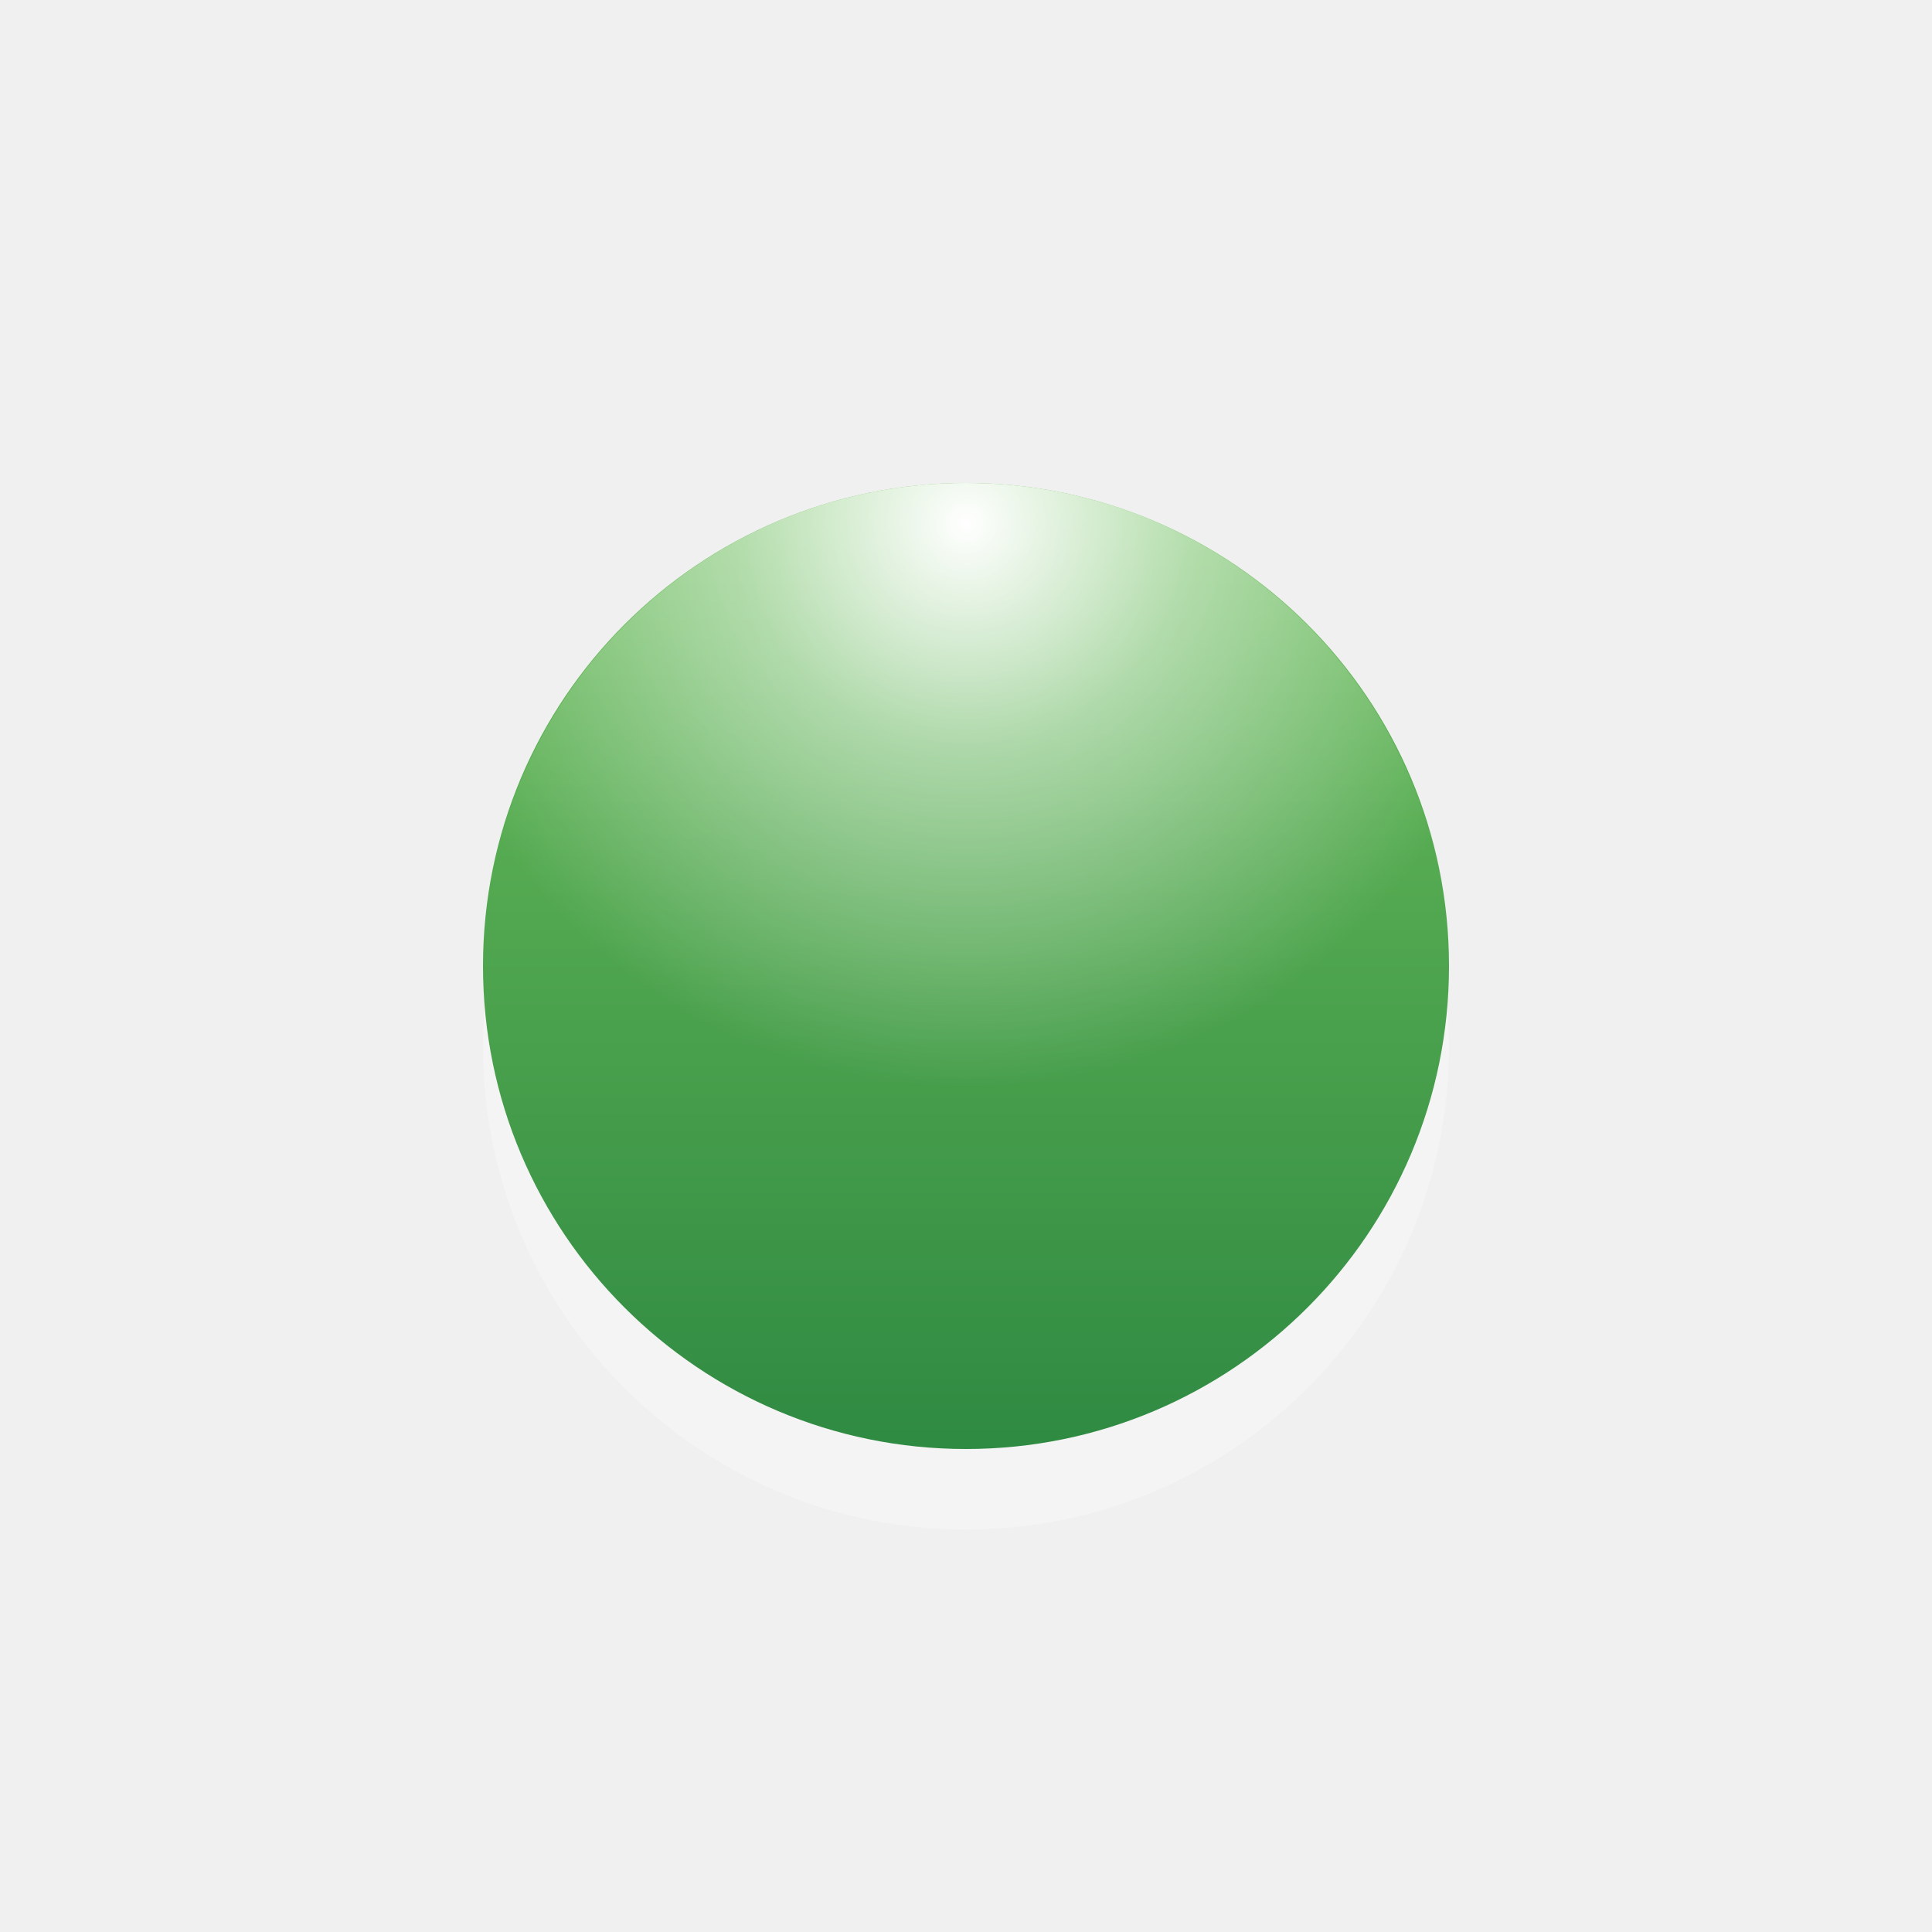
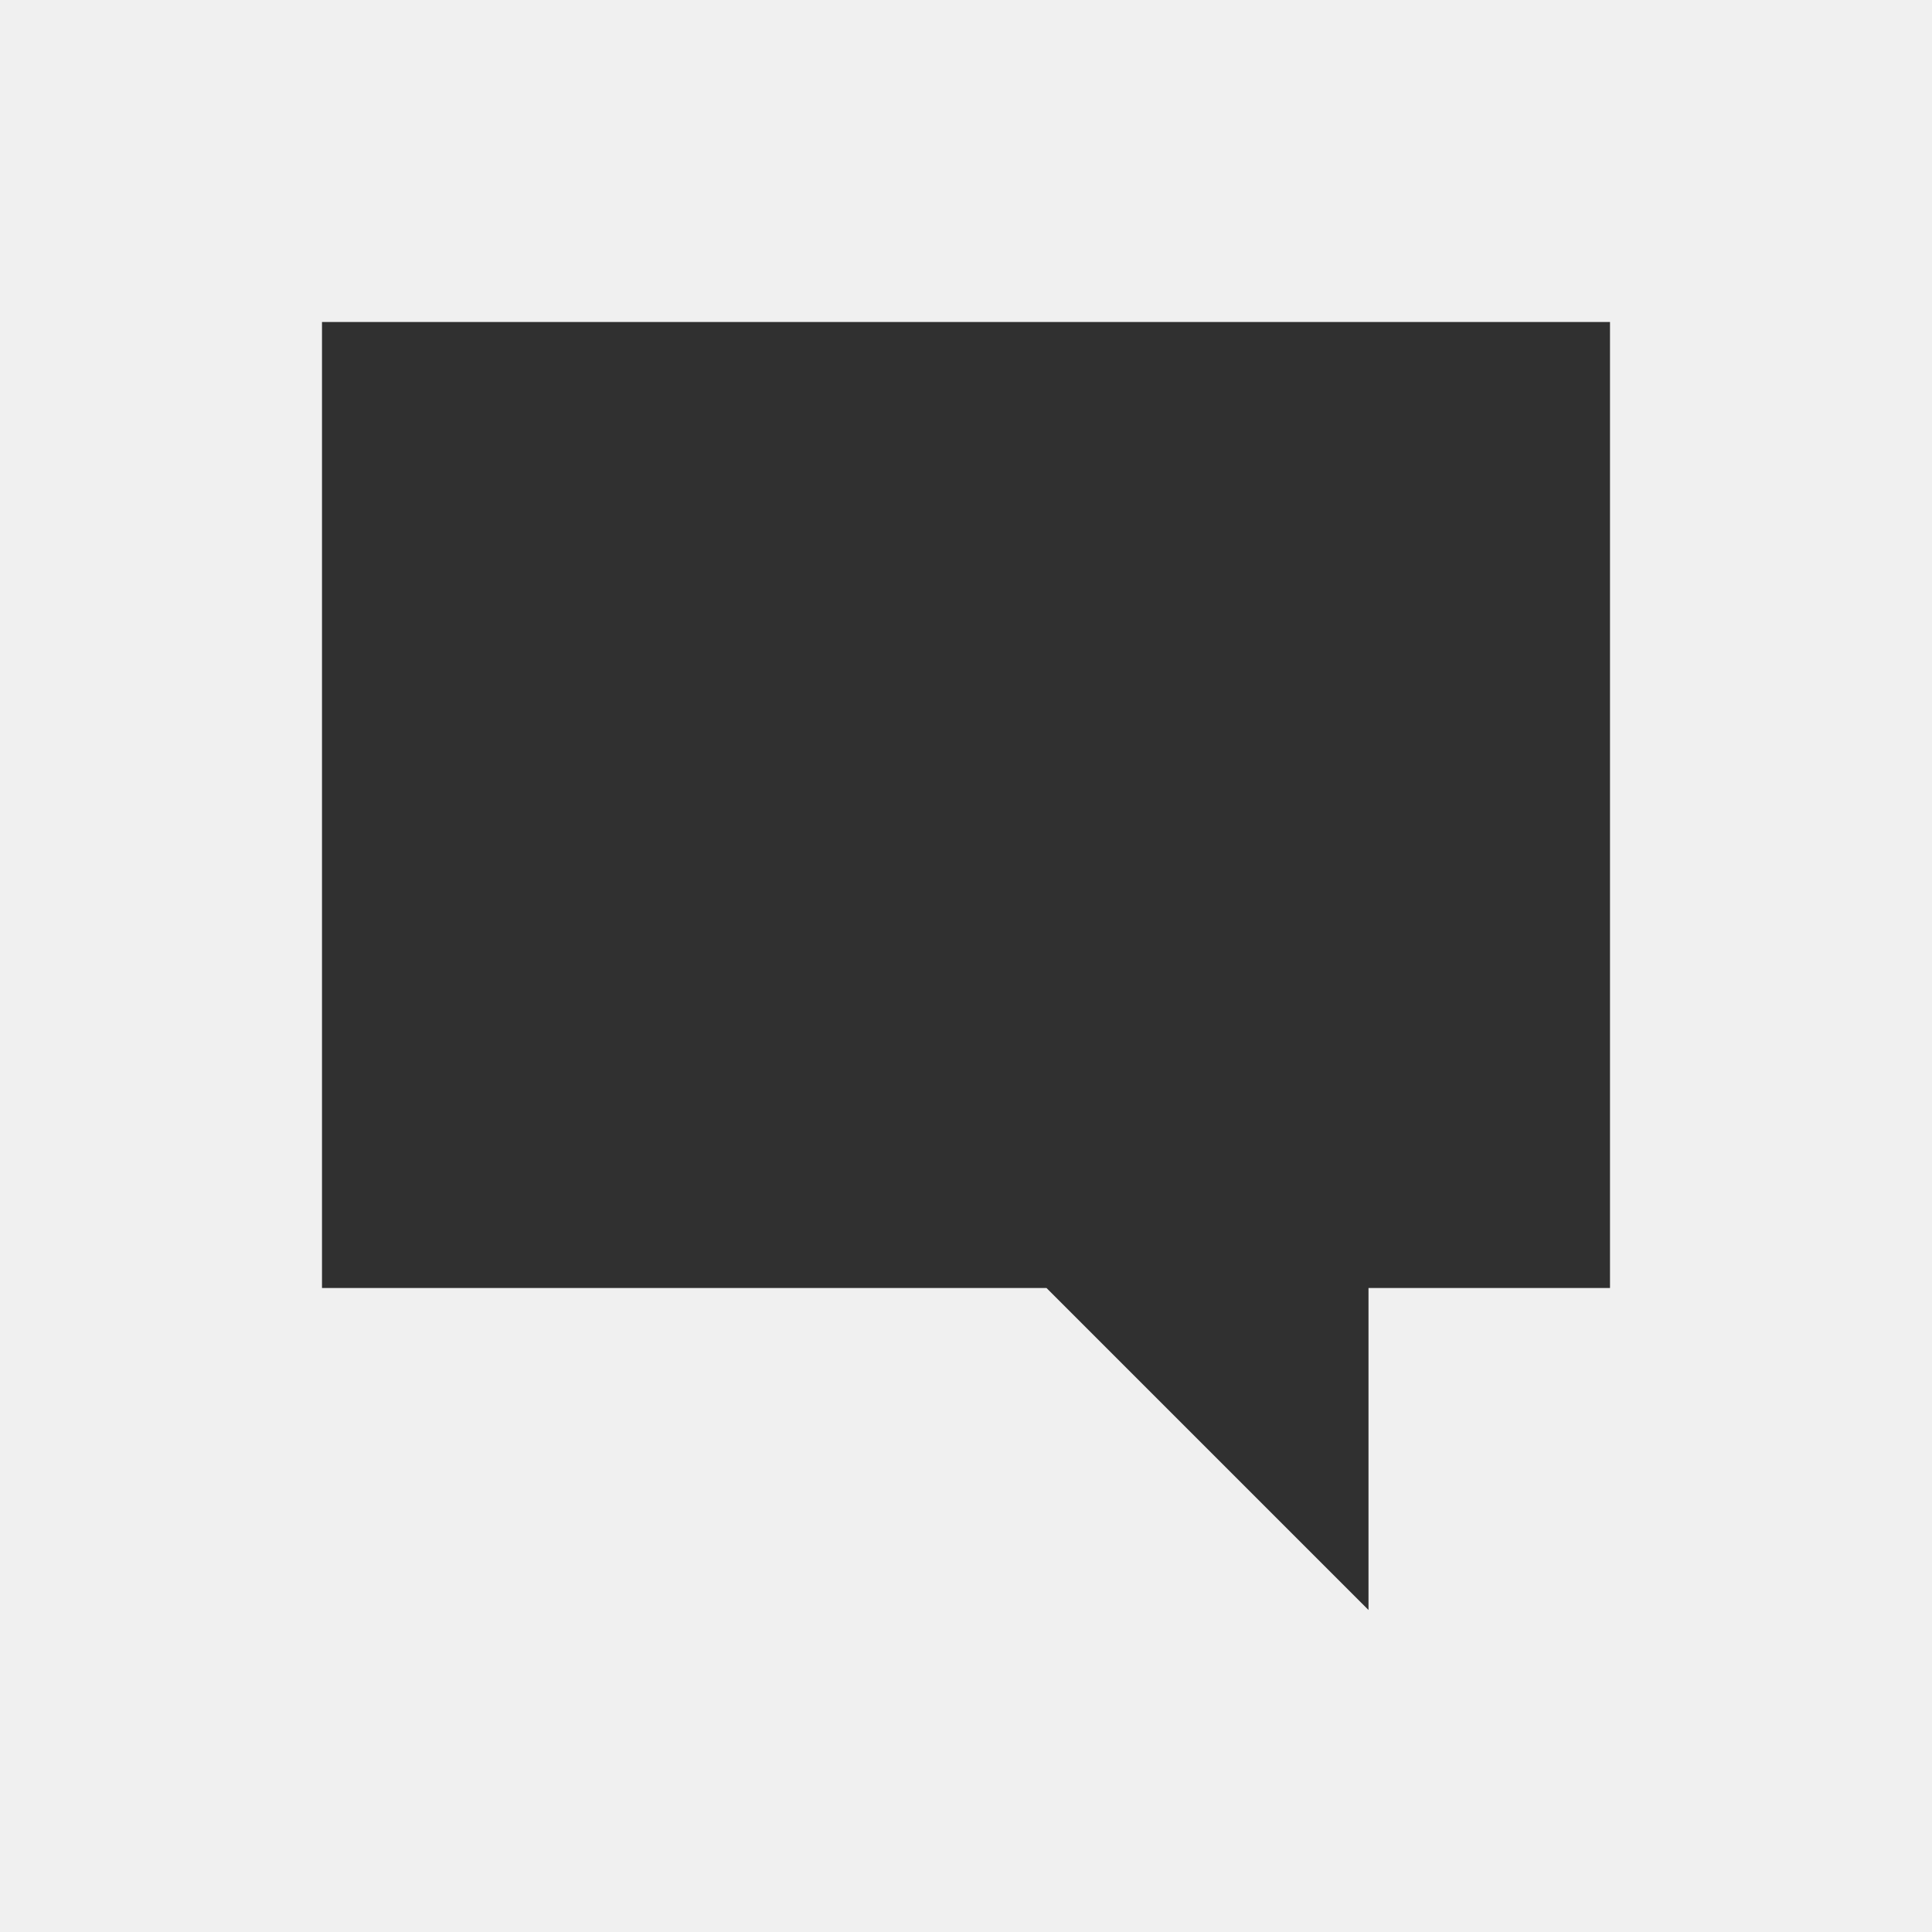
- <svg xmlns="http://www.w3.org/2000/svg" id="Layer_1" xml:space="preserve" height="24px" viewBox="0 0 24 24" width="24px" version="1.1" y="0px" x="0px" enable-background="new 0 0 24 24">
-   <circle id="circle3" opacity=".3" r="6" cy="13" cx="12" enable-background="new    " fill="#fff" />
-   <linearGradient id="circle10_1_" y2="1020" gradientUnits="userSpaceOnUse" x2="1641" gradientTransform="translate(-1629 -1014)" y1="1032" x1="1641">
-     <stop style="stop-color:#2F8A42" offset="0" />
-     <stop style="stop-color:#6DBF5B" offset="1" />
-   </linearGradient>
-   <circle id="circle10" cy="12" cx="12" r="6" fill="url(#circle10_1_)" />
-   <radialGradient id="circle17_1_" gradientUnits="userSpaceOnUse" cy="1020.5" cx="1641" gradientTransform="translate(-1629 -1014)" r="7">
-     <stop style="stop-color:#fff" offset="0" />
-     <stop style="stop-color:#fff;stop-opacity:.498" offset=".4" />
-     <stop style="stop-color:#fff;stop-opacity:0" offset="1" />
-   </radialGradient>
-   <path id="circle17_2_" d="m12 6c-2.773 0-5.094 1.882-5.781 4.438 1.261 1.841 3.381 3.062 5.781 3.062s4.52-1.221 5.781-3.062c-0.687-2.556-3.008-4.438-5.781-4.438z" fill="url(#circle17_1_)" />
+ <svg xmlns="http://www.w3.org/2000/svg" width="24" height="24" id="svg2" version="1.1">
+   <defs id="defs4" />
+   <g id="layer1" transform="translate(0,-1028.362)">
+     <path style="fill:#000000;fill-opacity:1;stroke:none;opacity:0.8" d="M 4 4 L 4 16 L 13 16 L 17 20 L 17 16 L 20 16 L 20 4 L 4 4 z " transform="translate(0,1028.362)" id="path2987" />
+   </g>
</svg>
